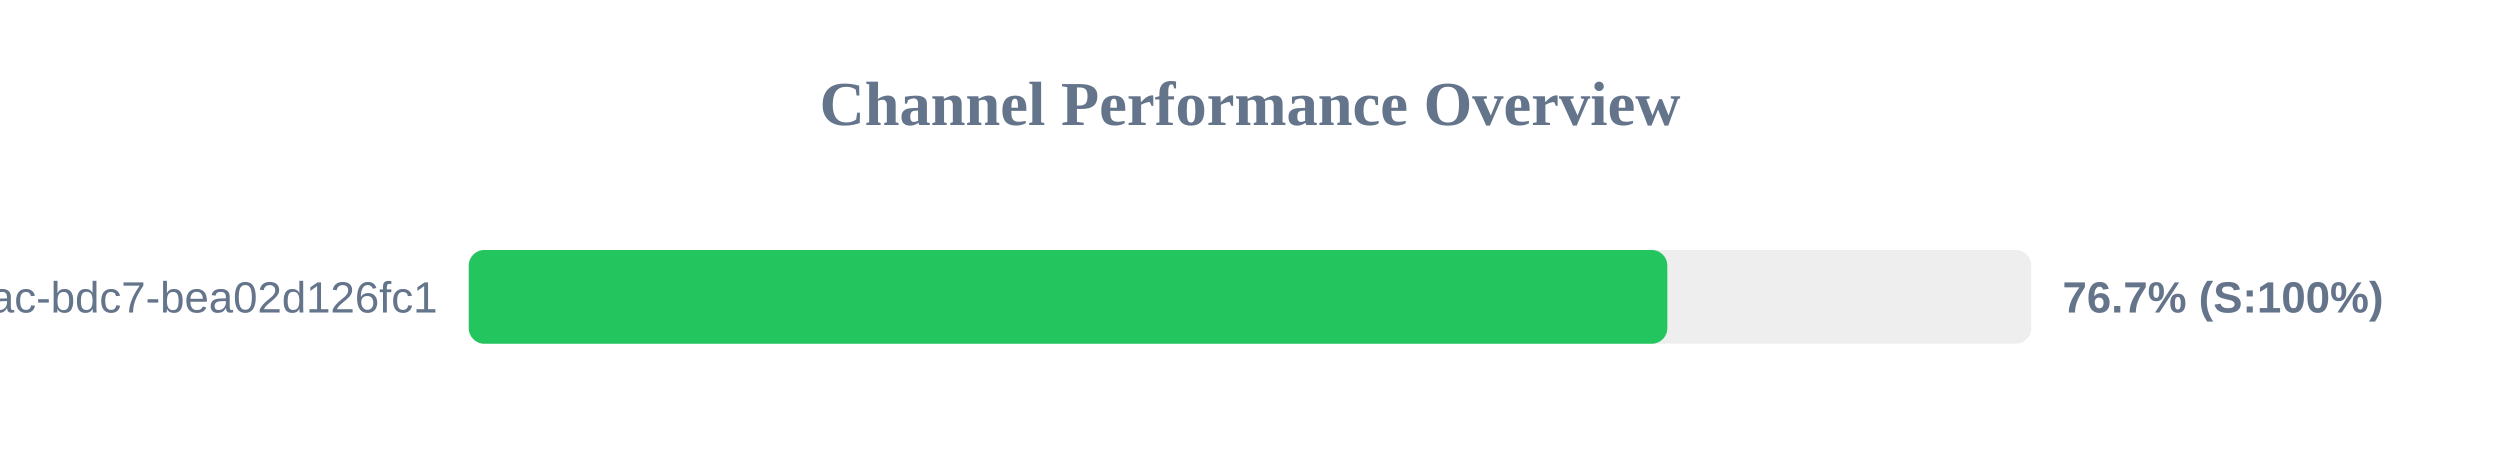
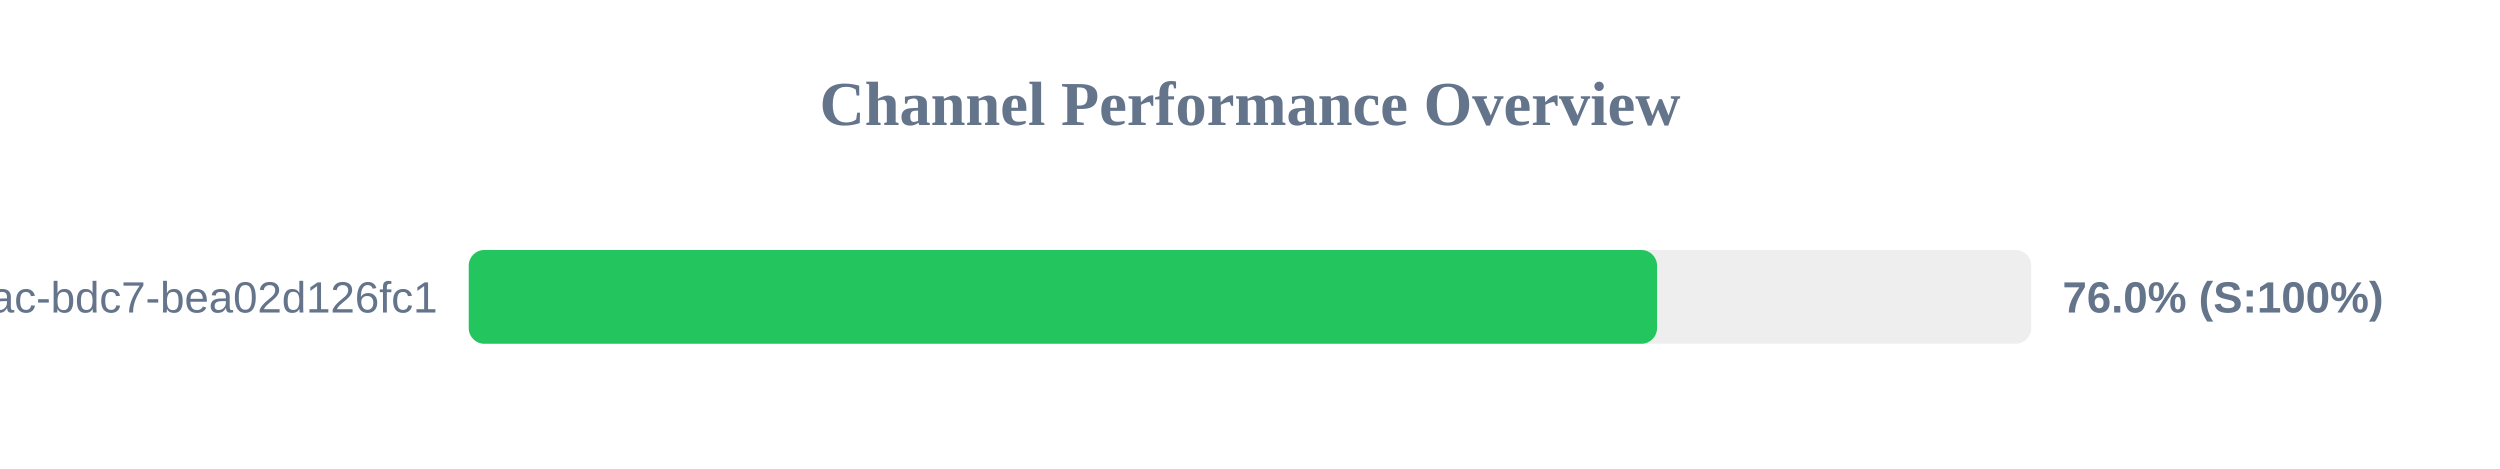
<svg xmlns="http://www.w3.org/2000/svg" width="800" height="150" version="1.1">
  <style>
        .row { font: 14px Arial; fill: #64748b; }
        .score { font: bold 14px Arial; fill: #64748b; }
    </style>
  <text x="400" y="40" text-anchor="middle" font-size="20px" font-weight="bold" fill="#64748b">Channel Performance Overview</text>
  <rect x="150" y="80" width="500" height="30" fill="#eee" rx="5" />
-   <rect x="150" y="80" width="383.55" height="30" fill="#22c55e" rx="5" />
+   <rect x="150" y="80" width="380.25" height="30" fill="#22c55e" rx="5" />
  <text x="140" y="100" text-anchor="end" class="row">?uuid=e31ad3e6-e341-42ac-bdc7-bea02d126fc1</text>
-   <text x="660" y="100" text-anchor="start" class="score">76.7% (S:100%)</text>
+   <text x="660" y="100" text-anchor="start" class="score">76.0% (S:100%)</text>
</svg>
